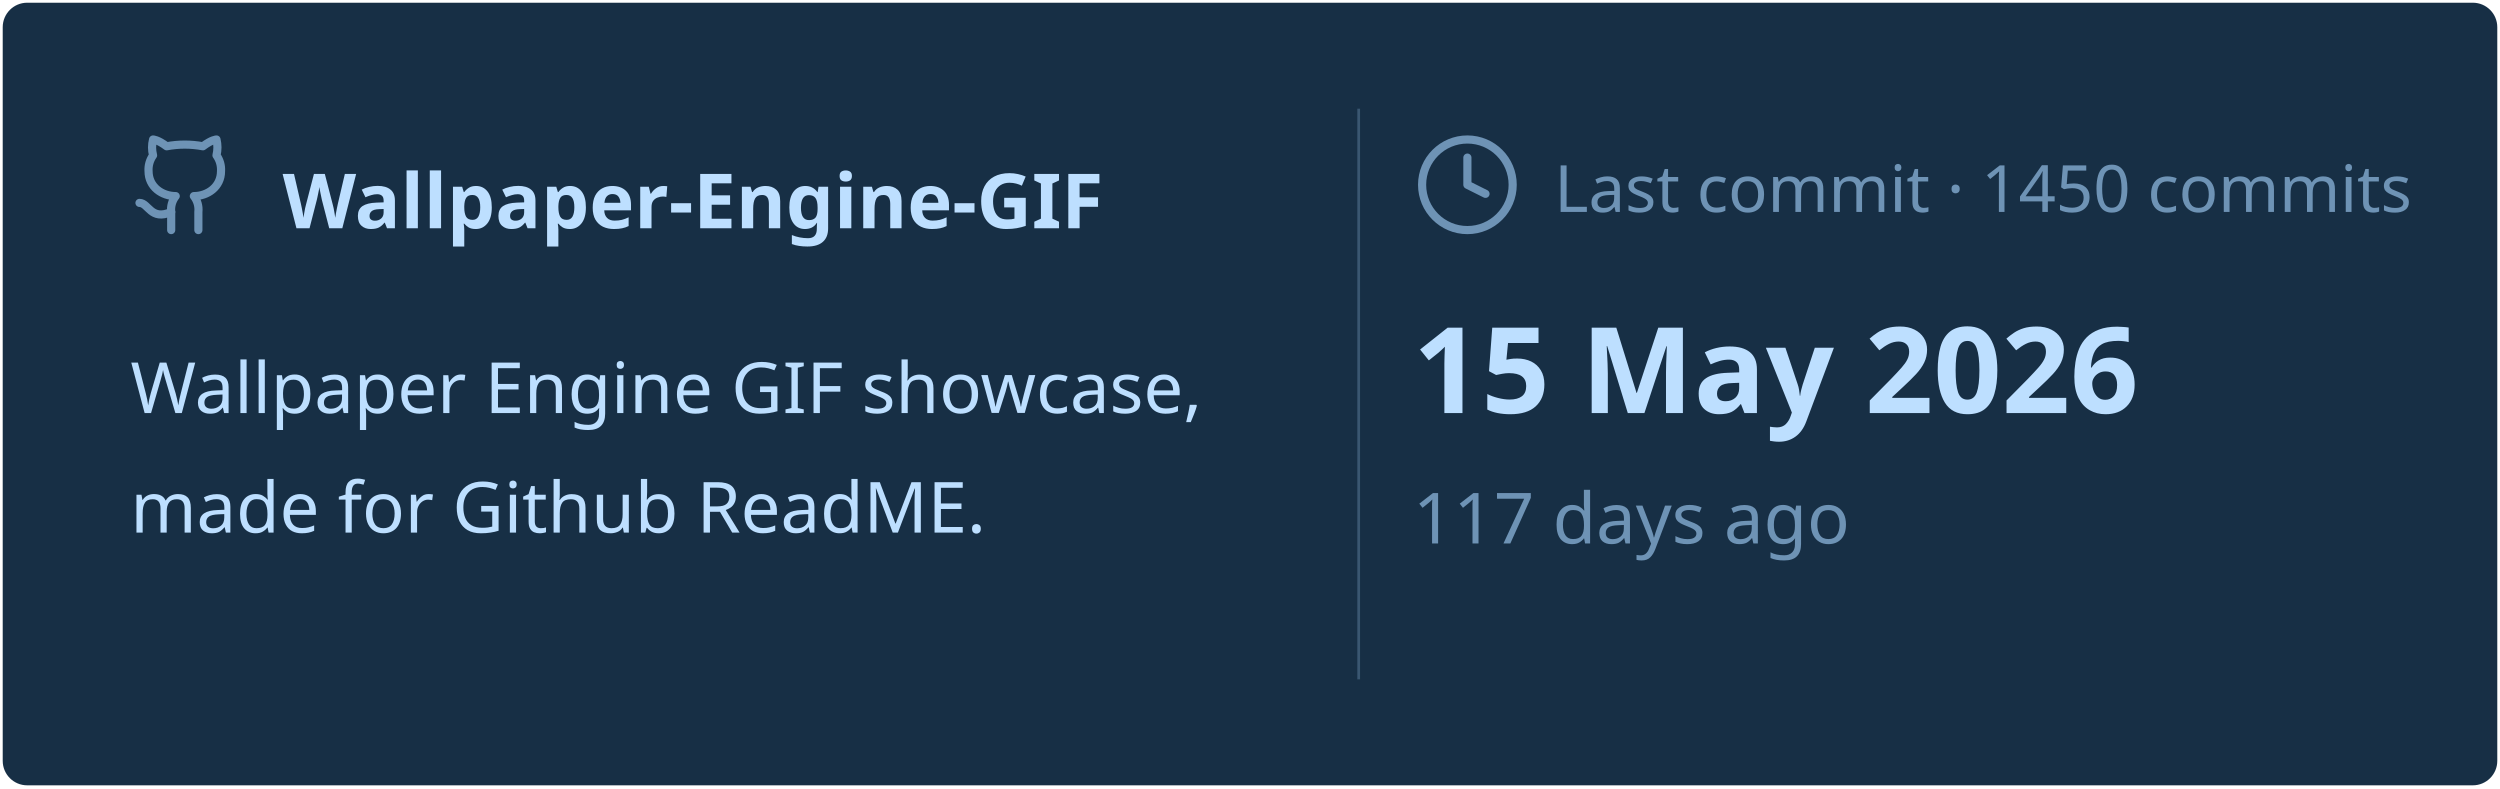
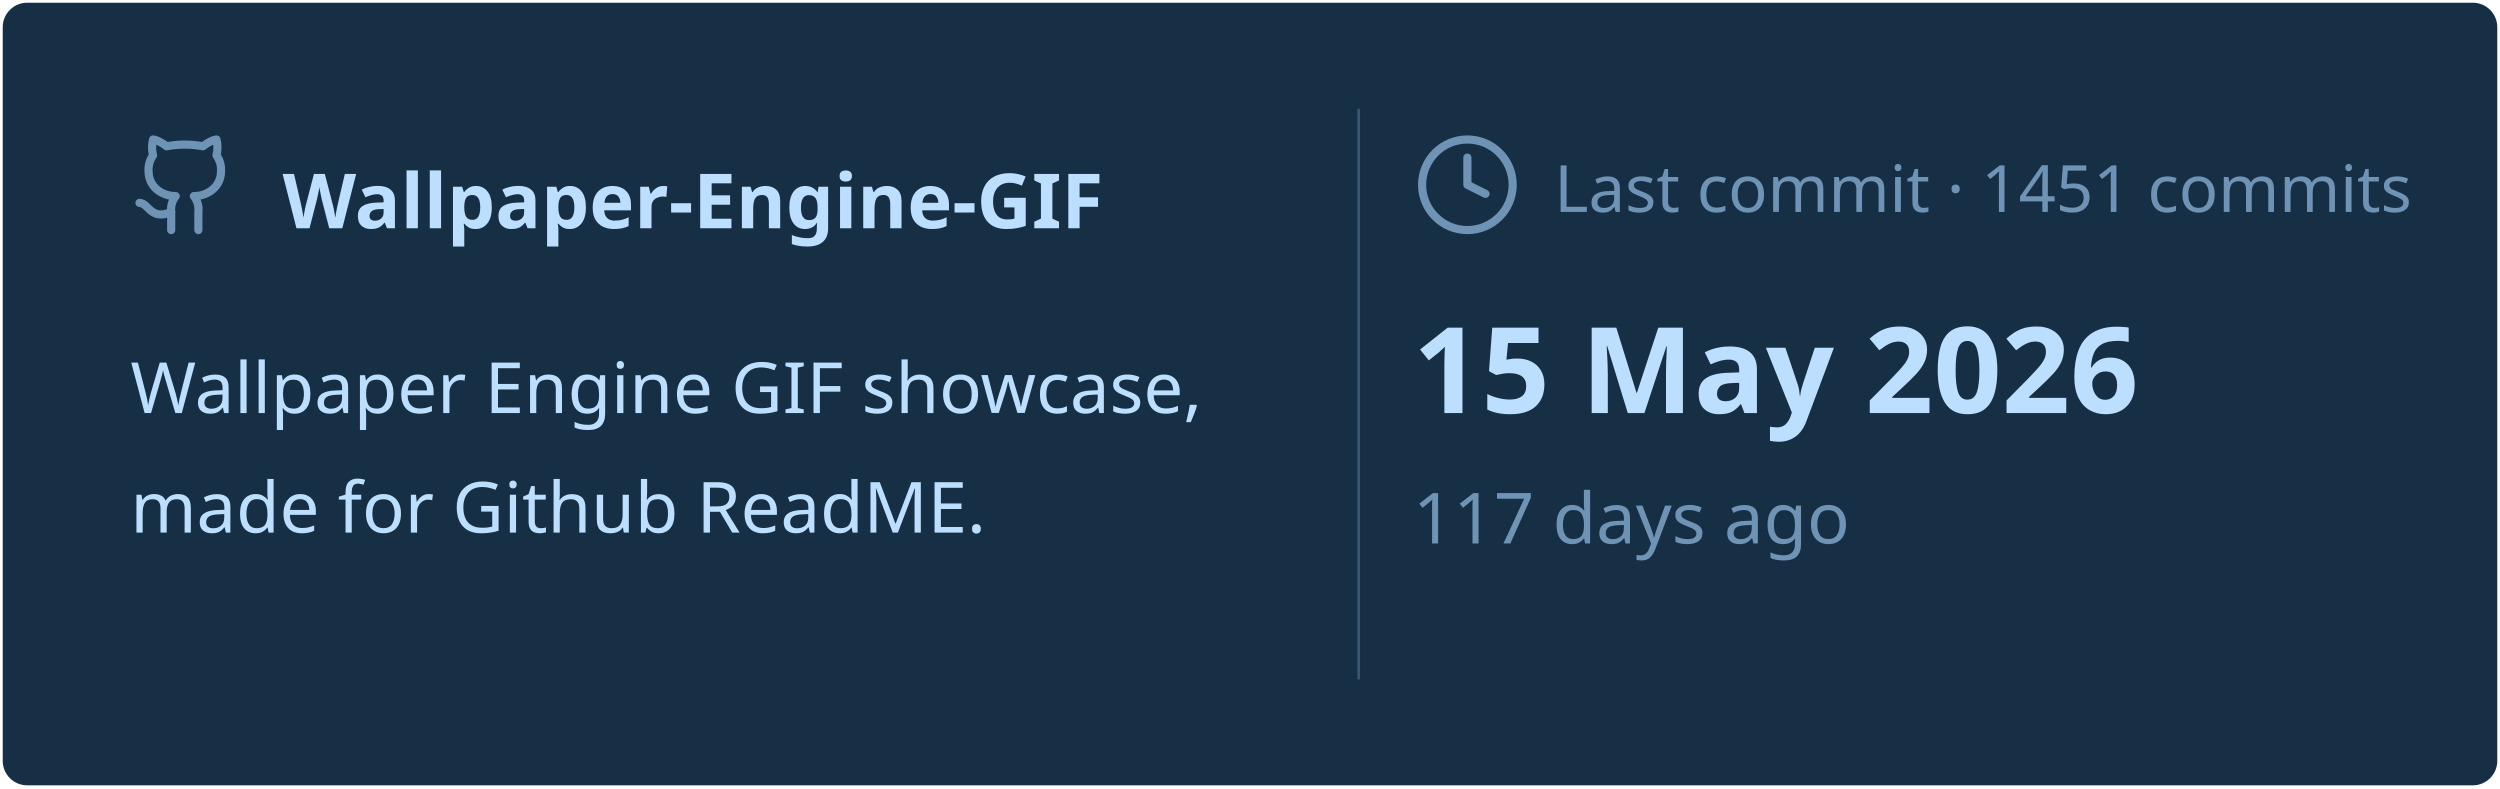
<svg xmlns="http://www.w3.org/2000/svg" viewBox="0 0 460 145" width="460px" height="145px">
  <rect stroke="#000000" stroke-opacity="0" fill="#172F45" rx="4.5" x="0.5" y="0.5" width="459" height="144" />
  <g transform="translate(24, 42)">
    <svg x="0" y="-18" width="20" height="20" viewBox="0 0 24 24" fill="none" stroke="#6E93B5" stroke-width="1.8" stroke-linecap="round" stroke-linejoin="round">
      <path d="M15 22v-4a4.8 4.8 0 0 0-1-3.5c3 0 6-2 6-5.5.08-1.25-.27-2.48-1-3.5.28-1.15.28-2.35 0-3.5 0 0-1 0-3 1.5-2.64-.5-5.36-.5-8 0C6 2 5 2 5 2c-.3 1.15-.3 2.35 0 3.5A5.403 5.403 0 0 0 4 9c0 3.5 3 5.5 6 5.5-.39.49-.68 1.05-.85 1.65-.17.6-.22 1.23-.15 1.85v4" />
      <path d="M9 18c-4.51 2-5-2-7-2" />
    </svg>
    <text x="28" y="0" font-family="&quot;Segoe UI&quot;, Ubuntu, sans-serif" font-size="14" font-weight="700" fill="#BDDFFF">Wallpaper-Engine-GIF</text>
  </g>
  <text x="24" y="76" font-family="&quot;Segoe UI&quot;, Ubuntu, sans-serif" font-size="13" font-weight="400" fill="#BDDFFF">Wallpaper Engine GIF showcase,</text>
  <text x="24" y="98" font-family="&quot;Segoe UI&quot;, Ubuntu, sans-serif" font-size="13" font-weight="400" fill="#BDDFFF">made for Github ReadME.</text>
  <line x1="250" y1="20" x2="250" y2="125" stroke="#6E93B5" stroke-width="0.5" stroke-opacity="0.4" />
  <svg x="260" y="24" width="20" height="20" viewBox="0 0 24 24" fill="none" stroke="#6E93B5" stroke-width="1.8" stroke-linecap="round" stroke-linejoin="round">
    <circle cx="12" cy="12" r="10" />
    <polyline points="12 6 12 12 16 14" />
  </svg>
-   <text x="286" y="39" font-family="&quot;Segoe UI&quot;, Ubuntu, sans-serif" font-size="12" font-weight="400" fill="#6E93B5">Last commit · 1450 commits</text>
+   <text x="286" y="39" font-family="&quot;Segoe UI&quot;, Ubuntu, sans-serif" font-size="12" font-weight="400" fill="#6E93B5">Last commit · 1451 commits</text>
  <text x="260" y="76" font-family="&quot;Segoe UI&quot;, Ubuntu, sans-serif" font-size="22" font-weight="700" fill="#BDDFFF">15 May 2026</text>
  <text x="260" y="100" font-family="&quot;Segoe UI&quot;, Ubuntu, sans-serif" font-size="13" font-weight="400" fill="#6E93B5">117 days ago</text>
</svg>
